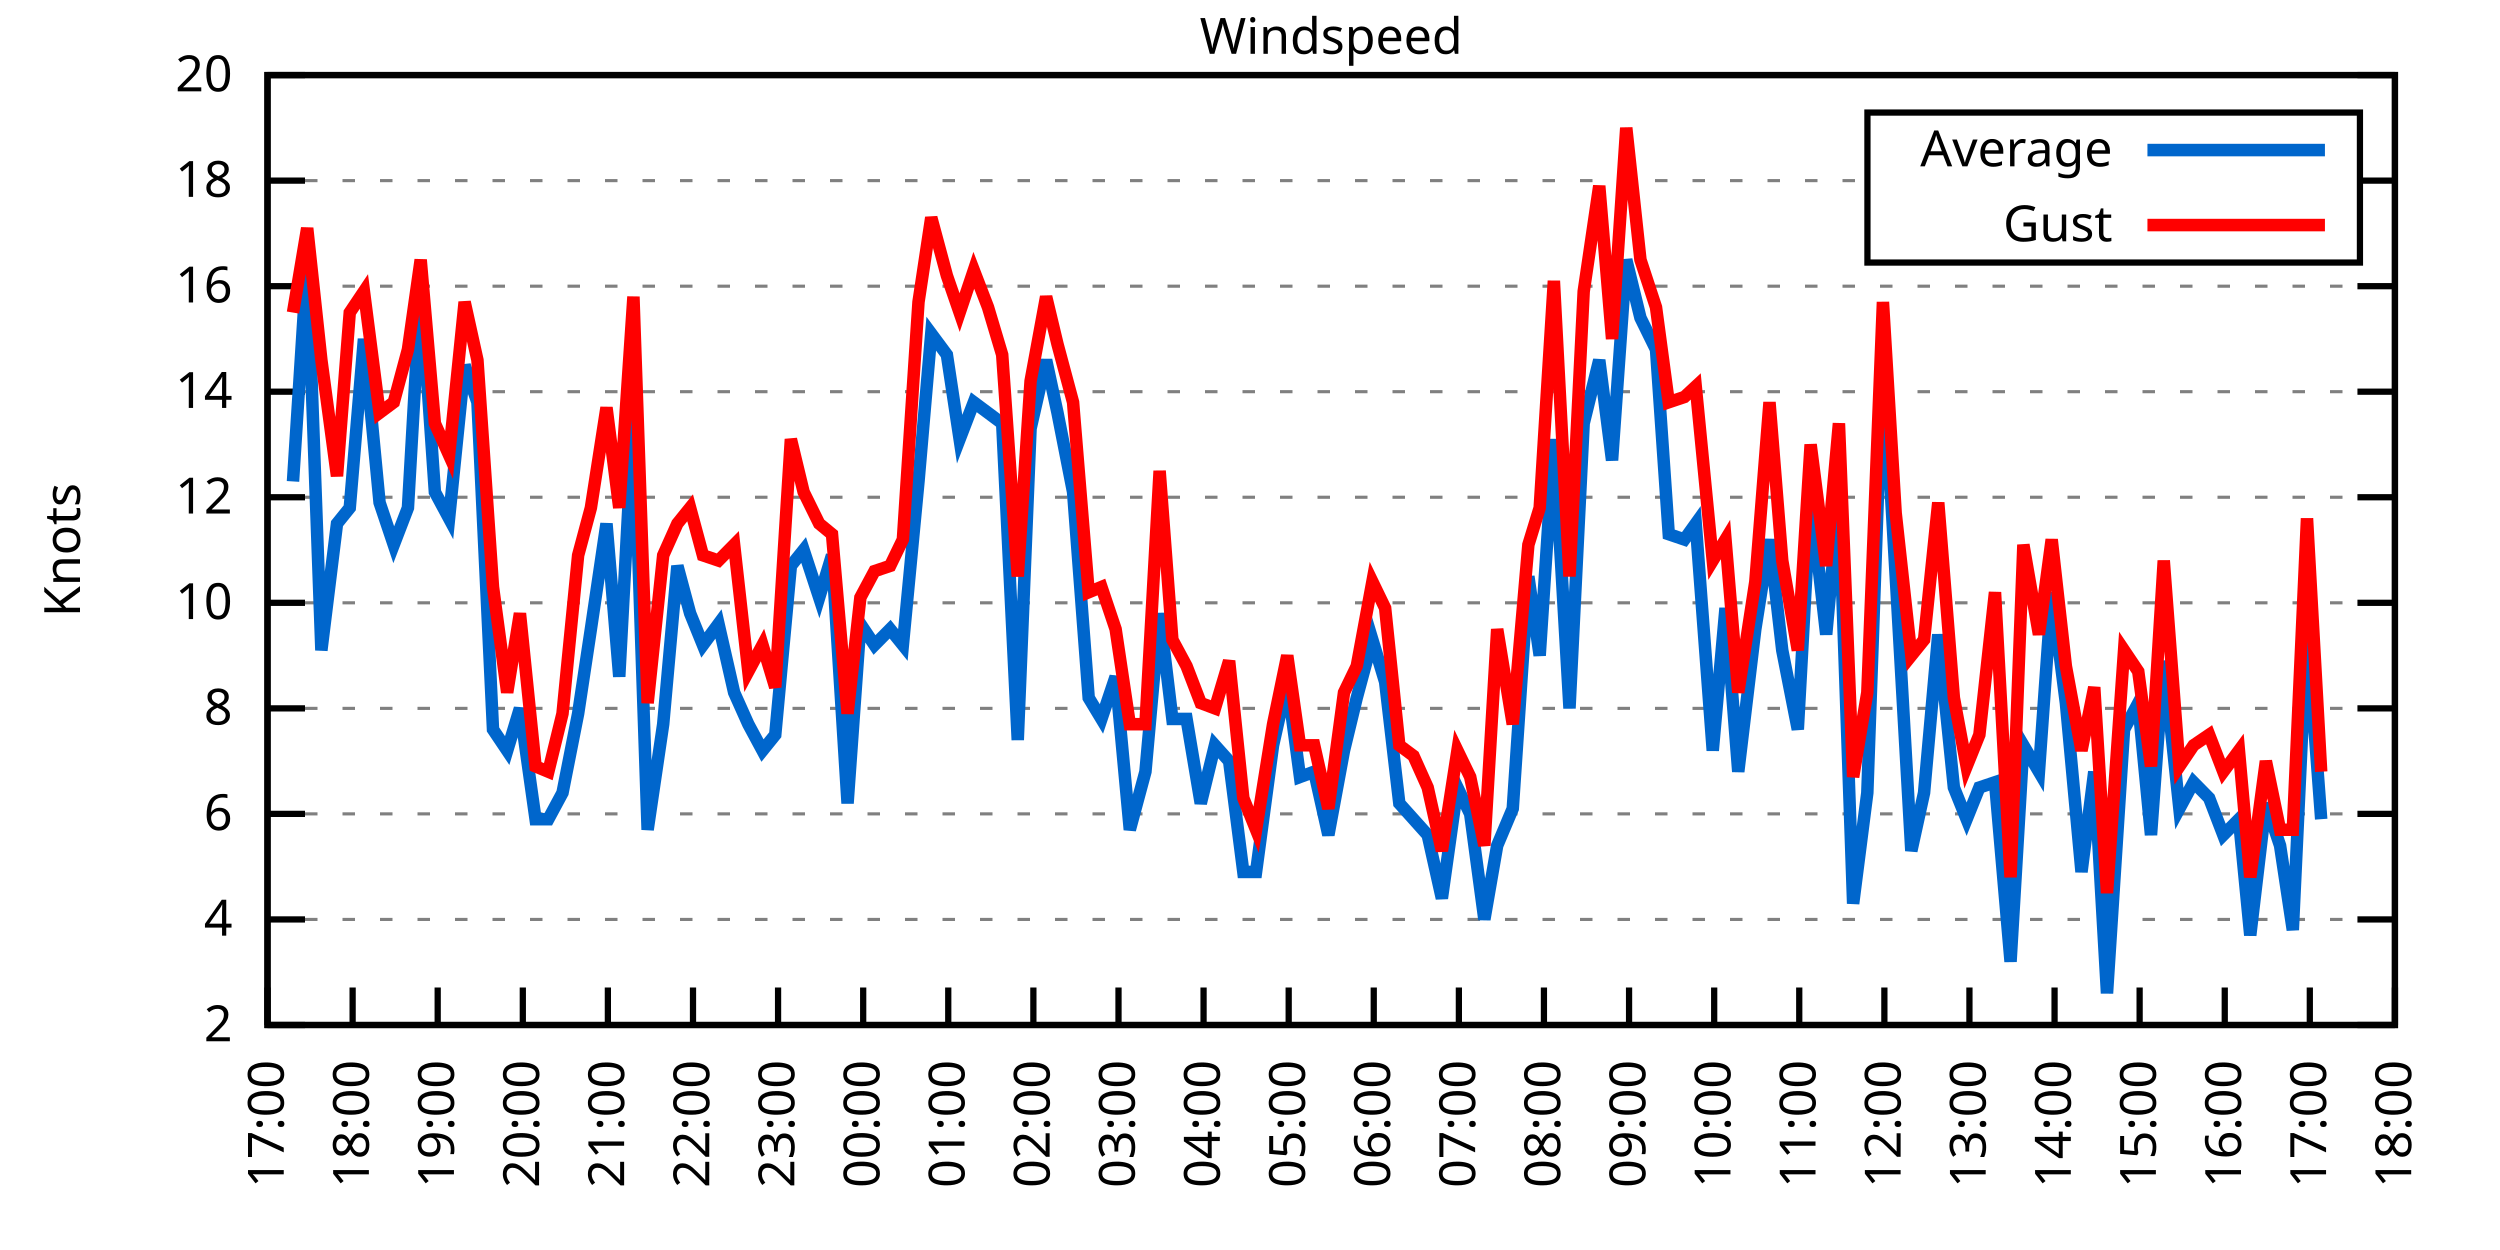
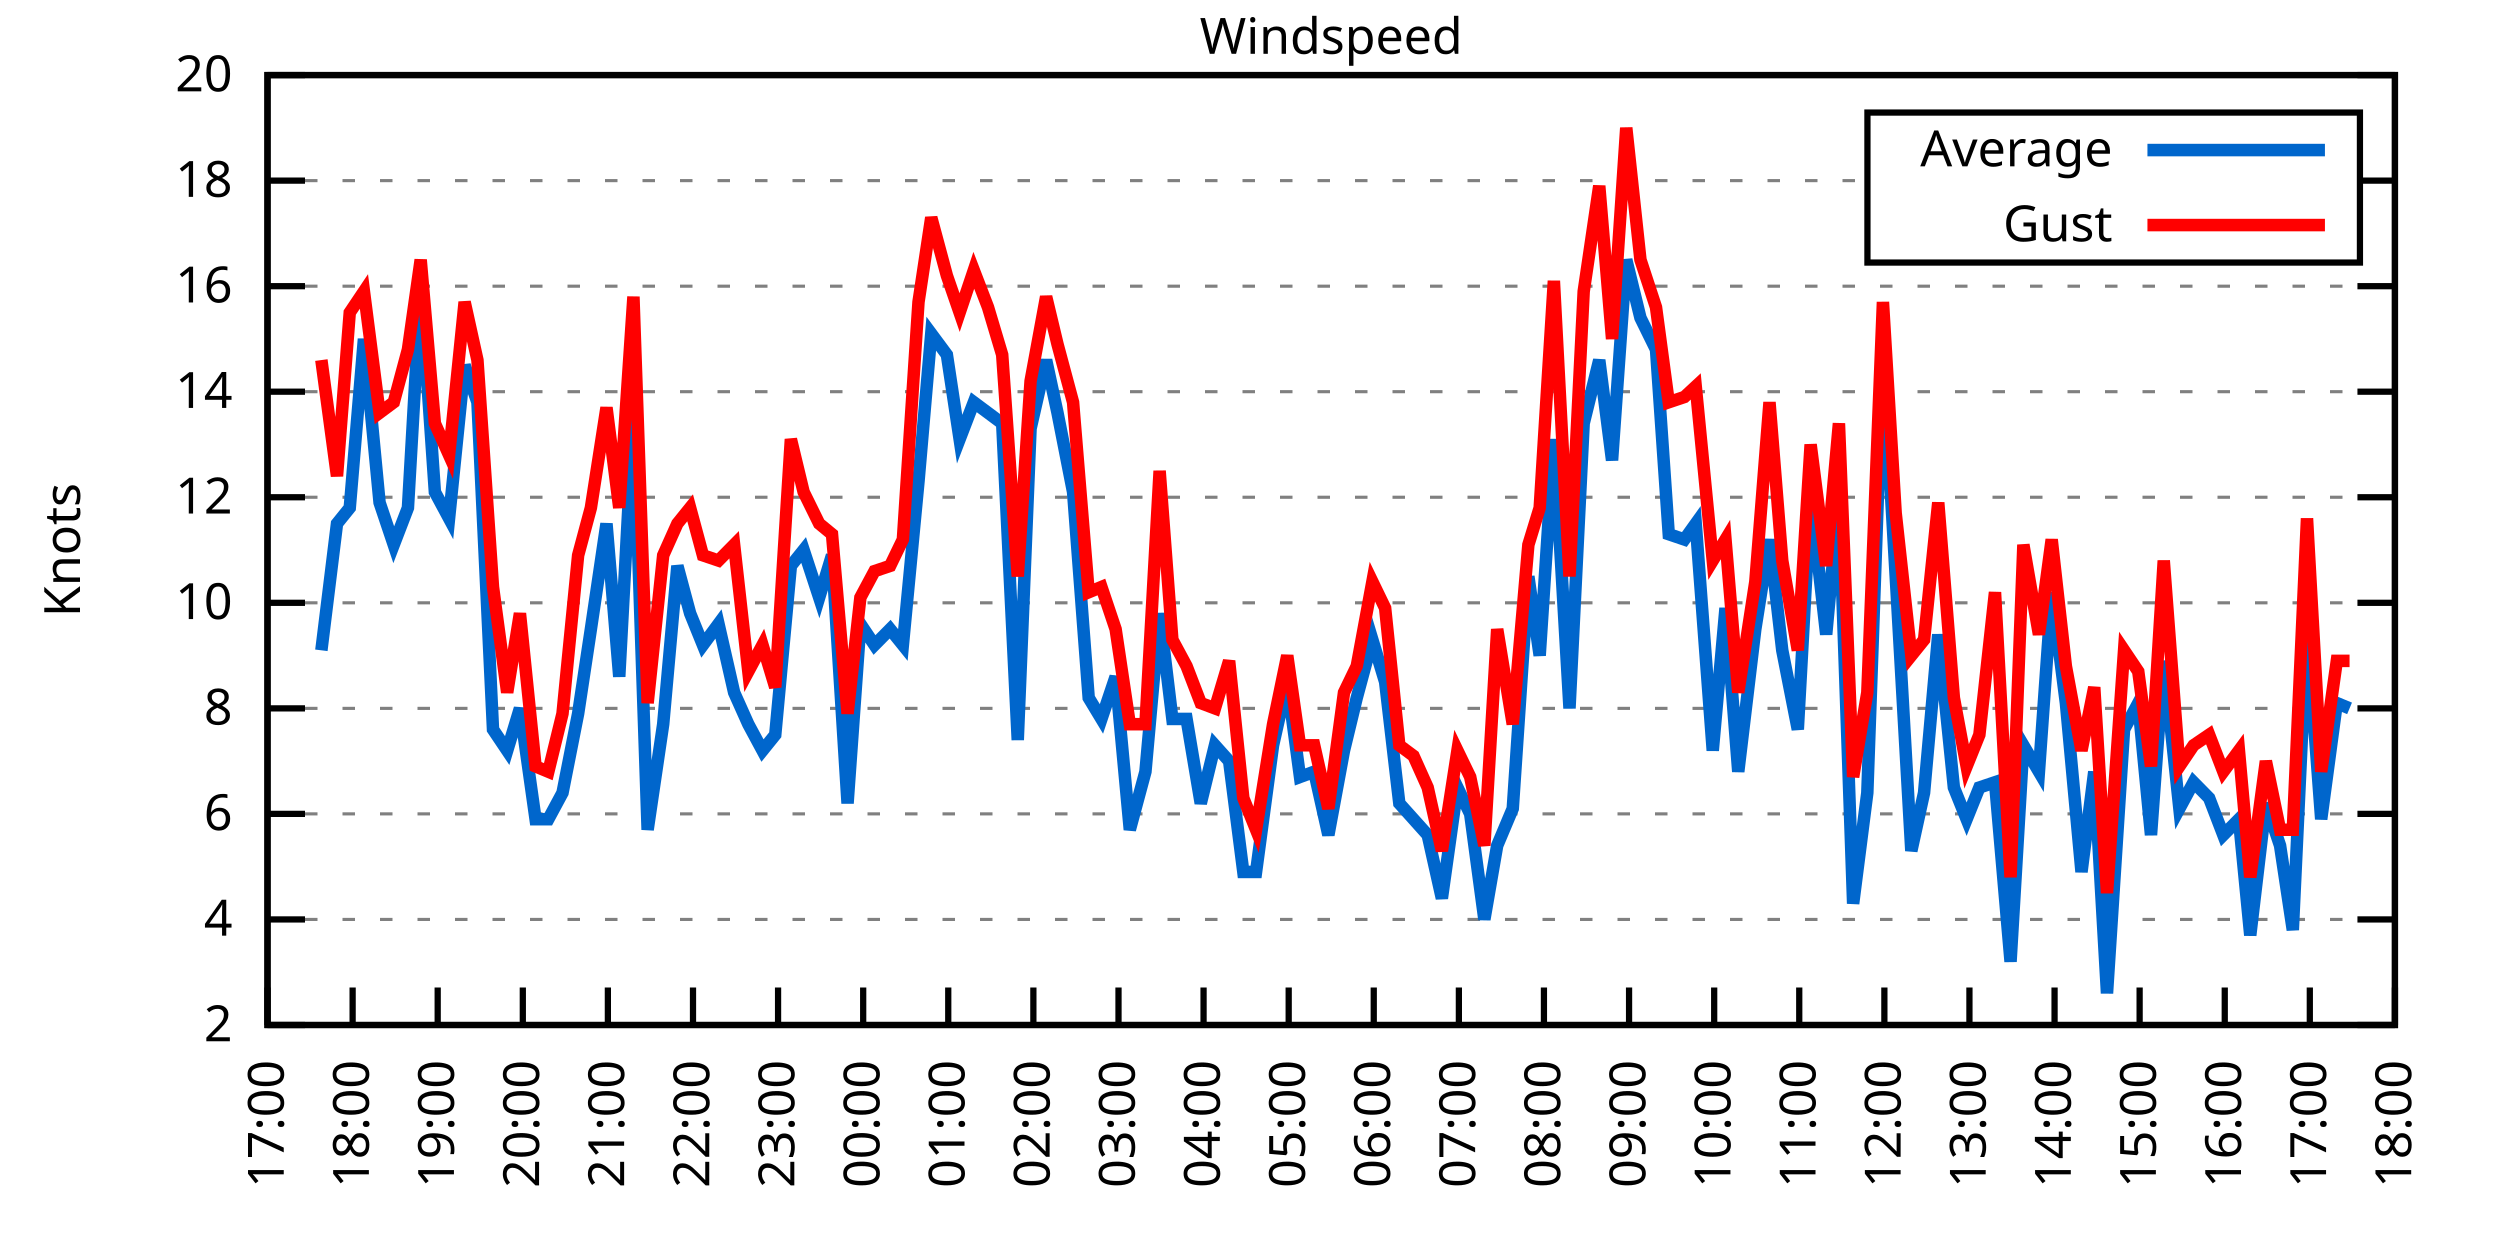
<svg xmlns="http://www.w3.org/2000/svg" xmlns:xlink="http://www.w3.org/1999/xlink" width="400" height="200" viewBox="0 0 400 200">
  <g id="gnuplot_canvas">
    <rect x="0" y="0" width="400" height="200" fill="none" />
    <defs>
      <circle id="gpDot" r="0.5" stroke-width="0.5" stroke="currentColor" />
      <path id="gpPt0" stroke-width="0.333" stroke="currentColor" d="M-1,0 h2 M0,-1 v2" />
      <path id="gpPt1" stroke-width="0.333" stroke="currentColor" d="M-1,-1 L1,1 M1,-1 L-1,1" />
      <path id="gpPt2" stroke-width="0.333" stroke="currentColor" d="M-1,0 L1,0 M0,-1 L0,1 M-1,-1 L1,1 M-1,1 L1,-1" />
      <rect id="gpPt3" stroke-width="0.333" stroke="currentColor" x="-1" y="-1" width="2" height="2" />
      <rect id="gpPt4" stroke-width="0.333" stroke="currentColor" fill="currentColor" x="-1" y="-1" width="2" height="2" />
      <circle id="gpPt5" stroke-width="0.333" stroke="currentColor" cx="0" cy="0" r="1" />
      <use xlink:href="#gpPt5" id="gpPt6" fill="currentColor" stroke="none" />
      <path id="gpPt7" stroke-width="0.333" stroke="currentColor" d="M0,-1.33 L-1.33,0.67 L1.33,0.67 z" />
      <use xlink:href="#gpPt7" id="gpPt8" fill="currentColor" stroke="none" />
      <use xlink:href="#gpPt7" id="gpPt9" stroke="currentColor" transform="rotate(180)" />
      <use xlink:href="#gpPt9" id="gpPt10" fill="currentColor" stroke="none" />
      <use xlink:href="#gpPt3" id="gpPt11" stroke="currentColor" transform="rotate(45)" />
      <use xlink:href="#gpPt11" id="gpPt12" fill="currentColor" stroke="none" />
      <path id="gpPt13" stroke-width="0.333" stroke="currentColor" d="M0,1.330 L1.265,0.411 L0.782,-1.067 L-0.782,-1.076 L-1.265,0.411 z" />
      <use xlink:href="#gpPt13" id="gpPt14" fill="currentColor" stroke="none" />
      <filter id="textbox" filterUnits="objectBoundingBox" x="0" y="0" height="1" width="1">
        <feFlood flood-color="white" flood-opacity="1" result="bgnd" />
        <feComposite in="SourceGraphic" in2="bgnd" operator="atop" />
      </filter>
      <filter id="greybox" filterUnits="objectBoundingBox" x="0" y="0" height="1" width="1">
        <feFlood flood-color="lightgrey" flood-opacity="1" result="grey" />
        <feComposite in="SourceGraphic" in2="grey" operator="atop" />
      </filter>
    </defs>
    <g fill="none" color="white" stroke="currentColor" stroke-width="1.00" stroke-linecap="butt" stroke-linejoin="miter">
</g>
    <g fill="none" color="black" stroke="currentColor" stroke-width="1.00" stroke-linecap="butt" stroke-linejoin="miter">
      <g stroke="none" shape-rendering="crispEdges">
        <polygon fill="rgb(255, 255, 255)" points="42.80,164.00 383.18,164.00 383.18,12.02 42.80,12.02 " />
      </g>
    </g>
    <g fill="none" color="black" stroke="currentColor" stroke-width="1.00" stroke-linecap="butt" stroke-linejoin="miter">
</g>
    <g fill="none" color="black" stroke="black" stroke-width="0.50" stroke-linecap="butt" stroke-linejoin="miter">
</g>
    <g fill="none" color="gray" stroke="currentColor" stroke-width="0.50" stroke-linecap="butt" stroke-linejoin="miter">
      <path stroke="gray" stroke-dasharray="2,4" class="gridline" d="M42.80,164.00 L383.19,164.00  " />
    </g>
    <g fill="none" color="gray" stroke="gray" stroke-width="1.00" stroke-linecap="butt" stroke-linejoin="miter">
</g>
    <g fill="none" color="black" stroke="currentColor" stroke-width="1.00" stroke-linecap="butt" stroke-linejoin="miter">
      <path stroke="black" d="M42.80,164.00 L48.80,164.00 M383.19,164.00 L377.19,164.00  " />
      <g transform="translate(37.20,166.60)" stroke="none" fill="black" font-family="Sans" font-size="8.00" text-anchor="end">
        <text>
          <tspan font-family="Sans"> 2</tspan>
        </text>
      </g>
    </g>
    <g fill="none" color="black" stroke="currentColor" stroke-width="1.00" stroke-linecap="butt" stroke-linejoin="miter">
</g>
    <g fill="none" color="black" stroke="black" stroke-width="0.50" stroke-linecap="butt" stroke-linejoin="miter">
</g>
    <g fill="none" color="gray" stroke="currentColor" stroke-width="0.50" stroke-linecap="butt" stroke-linejoin="miter">
      <path stroke="gray" stroke-dasharray="2,4" class="gridline" d="M42.80,147.11 L383.19,147.11  " />
    </g>
    <g fill="none" color="gray" stroke="gray" stroke-width="1.00" stroke-linecap="butt" stroke-linejoin="miter">
</g>
    <g fill="none" color="black" stroke="currentColor" stroke-width="1.00" stroke-linecap="butt" stroke-linejoin="miter">
      <path stroke="black" d="M42.80,147.11 L48.80,147.11 M383.19,147.11 L377.19,147.11  " />
      <g transform="translate(37.20,149.71)" stroke="none" fill="black" font-family="Sans" font-size="8.00" text-anchor="end">
        <text>
          <tspan font-family="Sans"> 4</tspan>
        </text>
      </g>
    </g>
    <g fill="none" color="black" stroke="currentColor" stroke-width="1.00" stroke-linecap="butt" stroke-linejoin="miter">
</g>
    <g fill="none" color="black" stroke="black" stroke-width="0.50" stroke-linecap="butt" stroke-linejoin="miter">
</g>
    <g fill="none" color="gray" stroke="currentColor" stroke-width="0.50" stroke-linecap="butt" stroke-linejoin="miter">
      <path stroke="gray" stroke-dasharray="2,4" class="gridline" d="M42.80,130.22 L383.19,130.22  " />
    </g>
    <g fill="none" color="gray" stroke="gray" stroke-width="1.00" stroke-linecap="butt" stroke-linejoin="miter">
</g>
    <g fill="none" color="black" stroke="currentColor" stroke-width="1.00" stroke-linecap="butt" stroke-linejoin="miter">
      <path stroke="black" d="M42.80,130.22 L48.80,130.22 M383.19,130.22 L377.19,130.22  " />
      <g transform="translate(37.20,132.82)" stroke="none" fill="black" font-family="Sans" font-size="8.00" text-anchor="end">
        <text>
          <tspan font-family="Sans"> 6</tspan>
        </text>
      </g>
    </g>
    <g fill="none" color="black" stroke="currentColor" stroke-width="1.00" stroke-linecap="butt" stroke-linejoin="miter">
</g>
    <g fill="none" color="black" stroke="black" stroke-width="0.50" stroke-linecap="butt" stroke-linejoin="miter">
</g>
    <g fill="none" color="gray" stroke="currentColor" stroke-width="0.50" stroke-linecap="butt" stroke-linejoin="miter">
      <path stroke="gray" stroke-dasharray="2,4" class="gridline" d="M42.80,113.34 L383.19,113.34  " />
    </g>
    <g fill="none" color="gray" stroke="gray" stroke-width="1.00" stroke-linecap="butt" stroke-linejoin="miter">
</g>
    <g fill="none" color="black" stroke="currentColor" stroke-width="1.00" stroke-linecap="butt" stroke-linejoin="miter">
      <path stroke="black" d="M42.80,113.34 L48.80,113.34 M383.19,113.34 L377.19,113.34  " />
      <g transform="translate(37.20,115.94)" stroke="none" fill="black" font-family="Sans" font-size="8.00" text-anchor="end">
        <text>
          <tspan font-family="Sans"> 8</tspan>
        </text>
      </g>
    </g>
    <g fill="none" color="black" stroke="currentColor" stroke-width="1.00" stroke-linecap="butt" stroke-linejoin="miter">
</g>
    <g fill="none" color="black" stroke="black" stroke-width="0.50" stroke-linecap="butt" stroke-linejoin="miter">
</g>
    <g fill="none" color="gray" stroke="currentColor" stroke-width="0.50" stroke-linecap="butt" stroke-linejoin="miter">
      <path stroke="gray" stroke-dasharray="2,4" class="gridline" d="M42.80,96.45 L383.19,96.45  " />
    </g>
    <g fill="none" color="gray" stroke="gray" stroke-width="1.00" stroke-linecap="butt" stroke-linejoin="miter">
</g>
    <g fill="none" color="black" stroke="currentColor" stroke-width="1.00" stroke-linecap="butt" stroke-linejoin="miter">
      <path stroke="black" d="M42.80,96.45 L48.80,96.45 M383.19,96.45 L377.19,96.45  " />
      <g transform="translate(37.20,99.05)" stroke="none" fill="black" font-family="Sans" font-size="8.00" text-anchor="end">
        <text>
          <tspan font-family="Sans"> 10</tspan>
        </text>
      </g>
    </g>
    <g fill="none" color="black" stroke="currentColor" stroke-width="1.00" stroke-linecap="butt" stroke-linejoin="miter">
</g>
    <g fill="none" color="black" stroke="black" stroke-width="0.50" stroke-linecap="butt" stroke-linejoin="miter">
</g>
    <g fill="none" color="gray" stroke="currentColor" stroke-width="0.50" stroke-linecap="butt" stroke-linejoin="miter">
      <path stroke="gray" stroke-dasharray="2,4" class="gridline" d="M42.80,79.56 L383.19,79.56  " />
    </g>
    <g fill="none" color="gray" stroke="gray" stroke-width="1.00" stroke-linecap="butt" stroke-linejoin="miter">
</g>
    <g fill="none" color="black" stroke="currentColor" stroke-width="1.00" stroke-linecap="butt" stroke-linejoin="miter">
      <path stroke="black" d="M42.80,79.56 L48.80,79.56 M383.19,79.56 L377.19,79.56  " />
      <g transform="translate(37.20,82.16)" stroke="none" fill="black" font-family="Sans" font-size="8.00" text-anchor="end">
        <text>
          <tspan font-family="Sans"> 12</tspan>
        </text>
      </g>
    </g>
    <g fill="none" color="black" stroke="currentColor" stroke-width="1.00" stroke-linecap="butt" stroke-linejoin="miter">
</g>
    <g fill="none" color="black" stroke="black" stroke-width="0.50" stroke-linecap="butt" stroke-linejoin="miter">
</g>
    <g fill="none" color="gray" stroke="currentColor" stroke-width="0.50" stroke-linecap="butt" stroke-linejoin="miter">
      <path stroke="gray" stroke-dasharray="2,4" class="gridline" d="M42.80,62.67 L383.19,62.67  " />
    </g>
    <g fill="none" color="gray" stroke="gray" stroke-width="1.00" stroke-linecap="butt" stroke-linejoin="miter">
</g>
    <g fill="none" color="black" stroke="currentColor" stroke-width="1.00" stroke-linecap="butt" stroke-linejoin="miter">
      <path stroke="black" d="M42.80,62.67 L48.80,62.67 M383.19,62.67 L377.19,62.67  " />
      <g transform="translate(37.20,65.27)" stroke="none" fill="black" font-family="Sans" font-size="8.00" text-anchor="end">
        <text>
          <tspan font-family="Sans"> 14</tspan>
        </text>
      </g>
    </g>
    <g fill="none" color="black" stroke="currentColor" stroke-width="1.00" stroke-linecap="butt" stroke-linejoin="miter">
</g>
    <g fill="none" color="black" stroke="black" stroke-width="0.50" stroke-linecap="butt" stroke-linejoin="miter">
</g>
    <g fill="none" color="gray" stroke="currentColor" stroke-width="0.50" stroke-linecap="butt" stroke-linejoin="miter">
      <path stroke="gray" stroke-dasharray="2,4" class="gridline" d="M42.80,45.79 L383.19,45.79  " />
    </g>
    <g fill="none" color="gray" stroke="gray" stroke-width="1.00" stroke-linecap="butt" stroke-linejoin="miter">
</g>
    <g fill="none" color="black" stroke="currentColor" stroke-width="1.00" stroke-linecap="butt" stroke-linejoin="miter">
      <path stroke="black" d="M42.80,45.79 L48.80,45.79 M383.19,45.79 L377.19,45.79  " />
      <g transform="translate(37.20,48.39)" stroke="none" fill="black" font-family="Sans" font-size="8.00" text-anchor="end">
        <text>
          <tspan font-family="Sans"> 16</tspan>
        </text>
      </g>
    </g>
    <g fill="none" color="black" stroke="currentColor" stroke-width="1.00" stroke-linecap="butt" stroke-linejoin="miter">
</g>
    <g fill="none" color="black" stroke="black" stroke-width="0.50" stroke-linecap="butt" stroke-linejoin="miter">
</g>
    <g fill="none" color="gray" stroke="currentColor" stroke-width="0.50" stroke-linecap="butt" stroke-linejoin="miter">
      <path stroke="gray" stroke-dasharray="2,4" class="gridline" d="M42.80,28.90 L298.79,28.90 M377.59,28.90 L383.19,28.90  " />
    </g>
    <g fill="none" color="gray" stroke="gray" stroke-width="1.00" stroke-linecap="butt" stroke-linejoin="miter">
</g>
    <g fill="none" color="black" stroke="currentColor" stroke-width="1.00" stroke-linecap="butt" stroke-linejoin="miter">
      <path stroke="black" d="M42.80,28.90 L48.80,28.90 M383.19,28.90 L377.19,28.90  " />
      <g transform="translate(37.20,31.50)" stroke="none" fill="black" font-family="Sans" font-size="8.00" text-anchor="end">
        <text>
          <tspan font-family="Sans"> 18</tspan>
        </text>
      </g>
    </g>
    <g fill="none" color="black" stroke="currentColor" stroke-width="1.00" stroke-linecap="butt" stroke-linejoin="miter">
</g>
    <g fill="none" color="black" stroke="black" stroke-width="0.50" stroke-linecap="butt" stroke-linejoin="miter">
</g>
    <g fill="none" color="gray" stroke="currentColor" stroke-width="0.50" stroke-linecap="butt" stroke-linejoin="miter">
      <path stroke="gray" stroke-dasharray="2,4" class="gridline" d="M42.80,12.01 L383.19,12.01  " />
    </g>
    <g fill="none" color="gray" stroke="gray" stroke-width="1.00" stroke-linecap="butt" stroke-linejoin="miter">
</g>
    <g fill="none" color="black" stroke="currentColor" stroke-width="1.00" stroke-linecap="butt" stroke-linejoin="miter">
      <path stroke="black" d="M42.80,12.01 L48.80,12.01 M383.19,12.01 L377.19,12.01  " />
      <g transform="translate(37.20,14.61)" stroke="none" fill="black" font-family="Sans" font-size="8.00" text-anchor="end">
        <text>
          <tspan font-family="Sans"> 20</tspan>
        </text>
      </g>
    </g>
    <g fill="none" color="black" stroke="currentColor" stroke-width="1.00" stroke-linecap="butt" stroke-linejoin="miter">
      <path stroke="black" d="M42.80,164.00 L42.80,158.00  " />
      <g transform="translate(45.40,169.60) rotate(270.00)" stroke="none" fill="black" font-family="Sans" font-size="8.00" text-anchor="end">
        <text>
          <tspan font-family="Sans">17:00</tspan>
        </text>
      </g>
    </g>
    <g fill="none" color="black" stroke="currentColor" stroke-width="1.00" stroke-linecap="butt" stroke-linejoin="miter">
      <path stroke="black" d="M56.42,164.00 L56.42,158.00  " />
      <g transform="translate(59.02,169.60) rotate(270.00)" stroke="none" fill="black" font-family="Sans" font-size="8.00" text-anchor="end">
        <text>
          <tspan font-family="Sans">18:00</tspan>
        </text>
      </g>
    </g>
    <g fill="none" color="black" stroke="currentColor" stroke-width="1.00" stroke-linecap="butt" stroke-linejoin="miter">
      <path stroke="black" d="M70.03,164.00 L70.03,158.00  " />
      <g transform="translate(72.63,169.60) rotate(270.00)" stroke="none" fill="black" font-family="Sans" font-size="8.00" text-anchor="end">
        <text>
          <tspan font-family="Sans">19:00</tspan>
        </text>
      </g>
    </g>
    <g fill="none" color="black" stroke="currentColor" stroke-width="1.00" stroke-linecap="butt" stroke-linejoin="miter">
      <path stroke="black" d="M83.65,164.00 L83.65,158.00  " />
      <g transform="translate(86.25,169.60) rotate(270.00)" stroke="none" fill="black" font-family="Sans" font-size="8.00" text-anchor="end">
        <text>
          <tspan font-family="Sans">20:00</tspan>
        </text>
      </g>
    </g>
    <g fill="none" color="black" stroke="currentColor" stroke-width="1.00" stroke-linecap="butt" stroke-linejoin="miter">
      <path stroke="black" d="M97.26,164.00 L97.26,158.00  " />
      <g transform="translate(99.86,169.60) rotate(270.00)" stroke="none" fill="black" font-family="Sans" font-size="8.00" text-anchor="end">
        <text>
          <tspan font-family="Sans">21:00</tspan>
        </text>
      </g>
    </g>
    <g fill="none" color="black" stroke="currentColor" stroke-width="1.00" stroke-linecap="butt" stroke-linejoin="miter">
      <path stroke="black" d="M110.88,164.00 L110.88,158.00  " />
      <g transform="translate(113.48,169.60) rotate(270.00)" stroke="none" fill="black" font-family="Sans" font-size="8.00" text-anchor="end">
        <text>
          <tspan font-family="Sans">22:00</tspan>
        </text>
      </g>
    </g>
    <g fill="none" color="black" stroke="currentColor" stroke-width="1.00" stroke-linecap="butt" stroke-linejoin="miter">
      <path stroke="black" d="M124.49,164.00 L124.49,158.00  " />
      <g transform="translate(127.09,169.60) rotate(270.00)" stroke="none" fill="black" font-family="Sans" font-size="8.00" text-anchor="end">
        <text>
          <tspan font-family="Sans">23:00</tspan>
        </text>
      </g>
    </g>
    <g fill="none" color="black" stroke="currentColor" stroke-width="1.00" stroke-linecap="butt" stroke-linejoin="miter">
      <path stroke="black" d="M138.11,164.00 L138.11,158.00  " />
      <g transform="translate(140.71,169.60) rotate(270.00)" stroke="none" fill="black" font-family="Sans" font-size="8.00" text-anchor="end">
        <text>
          <tspan font-family="Sans">00:00</tspan>
        </text>
      </g>
    </g>
    <g fill="none" color="black" stroke="currentColor" stroke-width="1.00" stroke-linecap="butt" stroke-linejoin="miter">
      <path stroke="black" d="M151.72,164.00 L151.72,158.00  " />
      <g transform="translate(154.32,169.60) rotate(270.00)" stroke="none" fill="black" font-family="Sans" font-size="8.00" text-anchor="end">
        <text>
          <tspan font-family="Sans">01:00</tspan>
        </text>
      </g>
    </g>
    <g fill="none" color="black" stroke="currentColor" stroke-width="1.00" stroke-linecap="butt" stroke-linejoin="miter">
      <path stroke="black" d="M165.34,164.00 L165.34,158.00  " />
      <g transform="translate(167.94,169.60) rotate(270.00)" stroke="none" fill="black" font-family="Sans" font-size="8.00" text-anchor="end">
        <text>
          <tspan font-family="Sans">02:00</tspan>
        </text>
      </g>
    </g>
    <g fill="none" color="black" stroke="currentColor" stroke-width="1.00" stroke-linecap="butt" stroke-linejoin="miter">
      <path stroke="black" d="M178.96,164.00 L178.96,158.00  " />
      <g transform="translate(181.56,169.60) rotate(270.00)" stroke="none" fill="black" font-family="Sans" font-size="8.00" text-anchor="end">
        <text>
          <tspan font-family="Sans">03:00</tspan>
        </text>
      </g>
    </g>
    <g fill="none" color="black" stroke="currentColor" stroke-width="1.00" stroke-linecap="butt" stroke-linejoin="miter">
      <path stroke="black" d="M192.57,164.00 L192.57,158.00  " />
      <g transform="translate(195.17,169.60) rotate(270.00)" stroke="none" fill="black" font-family="Sans" font-size="8.00" text-anchor="end">
        <text>
          <tspan font-family="Sans">04:00</tspan>
        </text>
      </g>
    </g>
    <g fill="none" color="black" stroke="currentColor" stroke-width="1.00" stroke-linecap="butt" stroke-linejoin="miter">
      <path stroke="black" d="M206.19,164.00 L206.19,158.00  " />
      <g transform="translate(208.79,169.60) rotate(270.00)" stroke="none" fill="black" font-family="Sans" font-size="8.00" text-anchor="end">
        <text>
          <tspan font-family="Sans">05:00</tspan>
        </text>
      </g>
    </g>
    <g fill="none" color="black" stroke="currentColor" stroke-width="1.00" stroke-linecap="butt" stroke-linejoin="miter">
      <path stroke="black" d="M219.80,164.00 L219.80,158.00  " />
      <g transform="translate(222.40,169.60) rotate(270.00)" stroke="none" fill="black" font-family="Sans" font-size="8.00" text-anchor="end">
        <text>
          <tspan font-family="Sans">06:00</tspan>
        </text>
      </g>
    </g>
    <g fill="none" color="black" stroke="currentColor" stroke-width="1.00" stroke-linecap="butt" stroke-linejoin="miter">
      <path stroke="black" d="M233.42,164.00 L233.42,158.00  " />
      <g transform="translate(236.02,169.60) rotate(270.00)" stroke="none" fill="black" font-family="Sans" font-size="8.00" text-anchor="end">
        <text>
          <tspan font-family="Sans">07:00</tspan>
        </text>
      </g>
    </g>
    <g fill="none" color="black" stroke="currentColor" stroke-width="1.00" stroke-linecap="butt" stroke-linejoin="miter">
      <path stroke="black" d="M247.03,164.00 L247.03,158.00  " />
      <g transform="translate(249.63,169.60) rotate(270.00)" stroke="none" fill="black" font-family="Sans" font-size="8.00" text-anchor="end">
        <text>
          <tspan font-family="Sans">08:00</tspan>
        </text>
      </g>
    </g>
    <g fill="none" color="black" stroke="currentColor" stroke-width="1.00" stroke-linecap="butt" stroke-linejoin="miter">
      <path stroke="black" d="M260.65,164.00 L260.65,158.00  " />
      <g transform="translate(263.25,169.60) rotate(270.00)" stroke="none" fill="black" font-family="Sans" font-size="8.00" text-anchor="end">
        <text>
          <tspan font-family="Sans">09:00</tspan>
        </text>
      </g>
    </g>
    <g fill="none" color="black" stroke="currentColor" stroke-width="1.00" stroke-linecap="butt" stroke-linejoin="miter">
      <path stroke="black" d="M274.27,164.00 L274.27,158.00  " />
      <g transform="translate(276.87,169.60) rotate(270.00)" stroke="none" fill="black" font-family="Sans" font-size="8.00" text-anchor="end">
        <text>
          <tspan font-family="Sans">10:00</tspan>
        </text>
      </g>
    </g>
    <g fill="none" color="black" stroke="currentColor" stroke-width="1.00" stroke-linecap="butt" stroke-linejoin="miter">
      <path stroke="black" d="M287.88,164.00 L287.88,158.00  " />
      <g transform="translate(290.48,169.60) rotate(270.00)" stroke="none" fill="black" font-family="Sans" font-size="8.00" text-anchor="end">
        <text>
          <tspan font-family="Sans">11:00</tspan>
        </text>
      </g>
    </g>
    <g fill="none" color="black" stroke="currentColor" stroke-width="1.00" stroke-linecap="butt" stroke-linejoin="miter">
      <path stroke="black" d="M301.50,164.00 L301.50,158.00  " />
      <g transform="translate(304.10,169.60) rotate(270.00)" stroke="none" fill="black" font-family="Sans" font-size="8.00" text-anchor="end">
        <text>
          <tspan font-family="Sans">12:00</tspan>
        </text>
      </g>
    </g>
    <g fill="none" color="black" stroke="currentColor" stroke-width="1.00" stroke-linecap="butt" stroke-linejoin="miter">
      <path stroke="black" d="M315.11,164.00 L315.11,158.00  " />
      <g transform="translate(317.71,169.60) rotate(270.00)" stroke="none" fill="black" font-family="Sans" font-size="8.00" text-anchor="end">
        <text>
          <tspan font-family="Sans">13:00</tspan>
        </text>
      </g>
    </g>
    <g fill="none" color="black" stroke="currentColor" stroke-width="1.00" stroke-linecap="butt" stroke-linejoin="miter">
      <path stroke="black" d="M328.73,164.00 L328.73,158.00  " />
      <g transform="translate(331.33,169.60) rotate(270.00)" stroke="none" fill="black" font-family="Sans" font-size="8.00" text-anchor="end">
        <text>
          <tspan font-family="Sans">14:00</tspan>
        </text>
      </g>
    </g>
    <g fill="none" color="black" stroke="currentColor" stroke-width="1.00" stroke-linecap="butt" stroke-linejoin="miter">
      <path stroke="black" d="M342.34,164.00 L342.34,158.00  " />
      <g transform="translate(344.94,169.60) rotate(270.00)" stroke="none" fill="black" font-family="Sans" font-size="8.00" text-anchor="end">
        <text>
          <tspan font-family="Sans">15:00</tspan>
        </text>
      </g>
    </g>
    <g fill="none" color="black" stroke="currentColor" stroke-width="1.00" stroke-linecap="butt" stroke-linejoin="miter">
      <path stroke="black" d="M355.96,164.00 L355.96,158.00  " />
      <g transform="translate(358.56,169.60) rotate(270.00)" stroke="none" fill="black" font-family="Sans" font-size="8.00" text-anchor="end">
        <text>
          <tspan font-family="Sans">16:00</tspan>
        </text>
      </g>
    </g>
    <g fill="none" color="black" stroke="currentColor" stroke-width="1.00" stroke-linecap="butt" stroke-linejoin="miter">
      <path stroke="black" d="M369.57,164.00 L369.57,158.00  " />
      <g transform="translate(372.17,169.60) rotate(270.00)" stroke="none" fill="black" font-family="Sans" font-size="8.00" text-anchor="end">
        <text>
          <tspan font-family="Sans">17:00</tspan>
        </text>
      </g>
    </g>
    <g fill="none" color="black" stroke="currentColor" stroke-width="1.00" stroke-linecap="butt" stroke-linejoin="miter">
      <path stroke="black" d="M383.19,164.00 L383.19,158.00  " />
      <g transform="translate(385.79,169.60) rotate(270.00)" stroke="none" fill="black" font-family="Sans" font-size="8.00" text-anchor="end">
        <text>
          <tspan font-family="Sans">18:00</tspan>
        </text>
      </g>
    </g>
    <g fill="none" color="black" stroke="currentColor" stroke-width="1.00" stroke-linecap="butt" stroke-linejoin="miter">
</g>
    <g fill="none" color="black" stroke="currentColor" stroke-width="1.00" stroke-linecap="butt" stroke-linejoin="miter">
      <path stroke="black" d="M42.80,12.01 L42.80,164.00 L383.19,164.00 L383.19,12.01 L42.80,12.01 Z  " />
    </g>
    <g fill="none" color="black" stroke="currentColor" stroke-width="1.00" stroke-linecap="butt" stroke-linejoin="miter">
</g>
    <g fill="none" color="black" stroke="currentColor" stroke-width="1.00" stroke-linecap="butt" stroke-linejoin="miter">
      <path stroke="black" d="M298.79,42.01 L298.79,18.01 L377.59,18.01 L377.59,42.01 L298.79,42.01 Z  " />
    </g>
    <g id="Windspeed_plot_1">
      <g fill="none" color="white" stroke="black" stroke-width="2.00" stroke-linecap="butt" stroke-linejoin="miter">
</g>
      <g fill="none" color="black" stroke="currentColor" stroke-width="2.00" stroke-linecap="butt" stroke-linejoin="miter">
        <g transform="translate(337.99,26.61)" stroke="none" fill="black" font-family="Sans" font-size="8.00" text-anchor="end">
          <text>
            <tspan font-family="Sans">Average</tspan>
          </text>
        </g>
      </g>
      <g fill="none" color="black" stroke="currentColor" stroke-width="2.00" stroke-linecap="butt" stroke-linejoin="miter">
-         <path stroke="rgb(  0, 102, 204)" d="M343.59,24.01 L371.99,24.01 M46.88,77.03 L49.15,41.56 L51.42,104.05 L53.92,83.78 L55.96,81.25 L58.23,54.23   L60.73,80.41 L63.00,87.16 L65.27,81.25 L67.31,45.79 L69.58,78.72 L71.85,82.94 L74.34,58.45 L76.39,64.36   L78.88,116.71 L81.15,120.09 L83.19,113.34 L85.69,131.07 L87.73,131.07 L90.00,126.85 L92.50,114.18 L94.54,100.67   L97.04,83.78 L99.08,108.27 L101.35,66.05 L103.62,132.76 L106.11,115.87 L108.38,90.54 L110.42,98.14 L112.47,103.20   L114.96,99.83 L117.46,110.80 L119.73,115.87 L122.00,120.09 L124.04,117.56 L126.54,90.54 L128.58,88.00 L131.07,95.60   L133.12,88.85 L135.61,128.54 L137.66,99.83 L139.92,103.20 L142.42,100.67 L144.46,103.20 L146.96,77.03 L149.00,53.39   L151.50,56.76 L153.54,70.27 L155.81,64.36 L158.08,66.05 L160.35,67.74 L162.84,118.40 L164.89,68.58 L167.38,57.61   L169.20,66.05 L171.69,78.72 L174.19,111.65 L176.23,115.03 L178.50,108.27 L180.77,132.76 L183.27,123.47 L185.54,98.14   L187.58,115.03 L189.85,115.03 L192.12,128.54 L194.39,119.25 L196.66,121.78 L198.93,139.51 L200.97,139.51 L203.69,119.25   L205.96,109.11 L208.00,124.31 L210.27,123.47 L212.54,133.60 L215.04,120.09 L217.08,111.65 L219.58,102.36 L221.62,109.11   L223.89,128.54 L226.16,131.07 L228.43,133.60 L230.70,143.73 L233.19,126.00 L235.23,130.22 L237.50,147.11 L239.55,135.29   L242.04,129.38 L244.54,92.23 L246.35,104.89 L248.62,70.27 L251.12,113.34 L253.39,67.74 L255.88,57.61 L257.93,73.65   L260.20,41.56 L262.47,50.85 L264.96,55.92 L267.00,85.47 L269.50,86.32 L271.32,83.78 L274.04,120.09 L276.08,97.29   L278.12,123.47 L280.85,100.67 L283.12,86.32 L285.16,104.05 L287.65,116.71 L289.70,79.56 L292.19,101.52 L294.23,79.56   L296.50,144.58 L298.77,126.85 L301.27,56.76 L303.31,92.23 L305.81,136.14 L307.85,126.85 L310.12,101.52 L312.62,126.00   L314.66,131.07 L316.70,126.00 L319.20,125.16 L321.69,153.87 L323.74,119.25 L326.23,123.47 L328.27,94.76 L330.54,112.49   L333.04,139.51 L335.08,123.47 L337.12,158.93 L339.85,116.71 L342.12,112.49 L344.16,133.60 L346.20,105.74 L348.70,129.38   L350.97,125.16 L353.46,127.69 L355.73,133.60 L358.23,131.07 L360.04,149.65 L362.54,128.54 L364.81,135.29 L366.85,148.80   L369.12,100.67 L371.39,131.07  " />
+         <path stroke="rgb(  0, 102, 204)" d="M343.59,24.01 L371.99,24.01 M51.42,104.05 L53.92,83.78 L55.96,81.25 L58.23,54.23 L60.73,80.41 L63.00,87.16   L65.27,81.25 L67.31,45.79 L69.58,78.72 L71.85,82.94 L74.34,58.45 L76.39,64.36 L78.88,116.71 L81.15,120.09   L83.19,113.34 L85.69,131.07 L87.73,131.07 L90.00,126.85 L92.50,114.18 L94.54,100.67 L97.04,83.78 L99.08,108.27   L101.35,66.05 L103.62,132.76 L106.11,115.87 L108.38,90.54 L110.42,98.14 L112.47,103.20 L114.96,99.83 L117.46,110.80   L119.73,115.87 L122.00,120.09 L124.04,117.56 L126.54,90.54 L128.58,88.00 L131.07,95.60 L133.12,88.85 L135.61,128.54   L137.66,99.83 L139.92,103.20 L142.42,100.67 L144.46,103.20 L146.96,77.03 L149.00,53.39 L151.50,56.76 L153.54,70.27   L155.81,64.36 L158.08,66.05 L160.35,67.74 L162.84,118.40 L164.89,68.58 L167.38,57.61 L169.20,66.05 L171.69,78.72   L174.19,111.65 L176.23,115.03 L178.50,108.27 L180.77,132.76 L183.27,123.47 L185.54,98.14 L187.58,115.03 L189.85,115.03   L192.12,128.54 L194.39,119.25 L196.66,121.78 L198.93,139.51 L200.97,139.51 L203.69,119.25 L205.96,109.11 L208.00,124.31   L210.27,123.47 L212.54,133.60 L215.04,120.09 L217.08,111.65 L219.58,102.36 L221.62,109.11 L223.89,128.54 L226.16,131.07   L228.43,133.60 L230.70,143.73 L233.19,126.00 L235.23,130.22 L237.50,147.11 L239.55,135.29 L242.04,129.38 L244.54,92.23   L246.35,104.89 L248.62,70.27 L251.12,113.34 L253.39,67.74 L255.88,57.61 L257.93,73.65 L260.20,41.56 L262.47,50.85   L264.96,55.92 L267.00,85.47 L269.50,86.32 L271.32,83.78 L274.04,120.09 L276.08,97.29 L278.12,123.47 L280.85,100.67   L283.12,86.32 L285.16,104.05 L287.65,116.71 L289.70,79.56 L292.19,101.52 L294.23,79.56 L296.50,144.58 L298.77,126.85   L301.27,56.76 L303.31,92.23 L305.81,136.14 L307.85,126.85 L310.12,101.52 L312.62,126.00 L314.66,131.07 L316.70,126.00   L319.20,125.16 L321.69,153.87 L323.74,119.25 L326.23,123.47 L328.27,94.76 L330.54,112.49 L333.04,139.51 L335.08,123.47   L337.12,158.93 L339.85,116.71 L342.12,112.49 L344.16,133.60 L346.20,105.74 L348.70,129.38 L350.97,125.16 L353.46,127.69   L355.73,133.60 L358.23,131.07 L360.04,149.65 L362.54,128.54 L364.81,135.29 L366.85,148.80 L369.12,100.67 L371.39,131.07   L373.89,112.49 L375.93,113.34  " />
      </g>
    </g>
    <g id="Windspeed_plot_2">
      <g fill="none" color="black" stroke="currentColor" stroke-width="2.00" stroke-linecap="butt" stroke-linejoin="miter">
        <g transform="translate(337.99,38.61)" stroke="none" fill="black" font-family="Sans" font-size="8.00" text-anchor="end">
          <text>
            <tspan font-family="Sans">Gust</tspan>
          </text>
        </g>
      </g>
      <g fill="none" color="black" stroke="currentColor" stroke-width="2.00" stroke-linecap="butt" stroke-linejoin="miter">
-         <path stroke="rgb(255,   0,   0)" d="M343.59,36.01 L371.99,36.01 M46.88,50.01 L49.15,36.50 L51.42,57.61 L53.92,76.18 L55.96,50.01 L58.23,46.63   L60.73,66.05 L63.00,64.36 L65.27,55.92 L67.31,41.56 L69.58,67.74 L71.85,72.81 L74.34,48.32 L76.39,57.61   L78.88,93.92 L81.15,110.80 L83.19,98.14 L85.69,122.62 L87.73,123.47 L90.00,114.18 L92.50,88.85 L94.54,81.25   L97.04,65.21 L99.08,81.25 L101.35,47.47 L103.62,112.49 L106.11,88.85 L108.38,83.78 L110.42,81.25 L112.47,88.85   L114.96,89.69 L117.46,87.16 L119.73,107.43 L122.00,103.20 L124.04,109.96 L126.54,70.27 L128.58,78.72 L131.07,83.78   L133.12,85.47 L135.61,114.18 L137.66,95.60 L139.92,91.38 L142.42,90.54 L144.46,86.32 L146.96,48.32 L149.00,34.81   L151.50,44.10 L153.54,50.01 L155.81,43.25 L158.08,49.16 L160.35,56.76 L162.84,92.23 L164.89,60.98 L167.38,47.47   L169.20,55.07 L171.69,64.36 L174.19,94.76 L176.23,93.92 L178.50,100.67 L180.77,115.87 L183.27,115.87 L185.54,75.34   L187.58,102.36 L189.85,106.58 L192.12,112.49 L194.39,113.34 L196.66,105.74 L198.93,127.69 L200.97,132.76 L203.69,115.87   L205.96,104.89 L208.00,119.25 L210.27,119.25 L212.54,129.38 L215.04,110.80 L217.08,106.58 L219.58,93.07 L221.62,97.29   L223.89,119.25 L226.16,120.94 L228.43,126.00 L230.70,136.14 L233.19,120.09 L235.23,124.31 L237.50,135.29 L239.55,100.67   L242.04,115.87 L244.54,87.16 L246.35,81.25 L248.62,44.94 L251.12,92.23 L253.39,46.63 L255.88,29.74 L257.93,54.23   L260.20,20.45 L262.47,41.56 L264.96,49.16 L267.00,64.36 L269.50,63.52 L271.32,61.83 L274.04,89.69 L276.08,86.32   L278.12,110.80 L280.85,93.07 L283.12,64.36 L285.16,89.69 L287.65,104.05 L289.70,71.12 L292.19,90.54 L294.23,67.74   L296.50,124.31 L298.77,110.80 L301.27,48.32 L303.31,82.09 L305.81,104.89 L307.85,102.36 L310.12,80.41 L312.62,111.65   L314.66,122.62 L316.70,117.56 L319.20,94.76 L321.69,140.36 L323.74,87.16 L326.23,101.52 L328.27,86.32 L330.54,106.58   L333.04,120.09 L335.08,109.96 L337.12,142.89 L339.85,104.05 L342.12,107.43 L344.16,122.62 L346.20,89.69 L348.70,122.62   L350.97,119.25 L353.46,117.56 L355.73,123.47 L358.23,120.09 L360.04,140.36 L362.54,121.78 L364.81,132.76 L366.85,132.76   L369.12,82.94 L371.39,123.47  " />
+         <path stroke="rgb(255,   0,   0)" d="M343.59,36.01 L371.99,36.01 M51.42,57.61 L53.92,76.18 L55.96,50.01 L58.23,46.63 L60.73,66.05 L63.00,64.36   L65.27,55.92 L67.31,41.56 L69.58,67.74 L71.85,72.81 L74.34,48.32 L76.39,57.61 L78.88,93.92 L81.15,110.80   L83.19,98.14 L85.69,122.62 L87.73,123.47 L90.00,114.18 L92.50,88.85 L94.54,81.25 L97.04,65.21 L99.08,81.25   L101.35,47.47 L103.62,112.49 L106.11,88.85 L108.38,83.78 L110.42,81.25 L112.47,88.85 L114.96,89.69 L117.46,87.16   L119.73,107.43 L122.00,103.20 L124.04,109.96 L126.54,70.27 L128.58,78.72 L131.07,83.78 L133.12,85.47 L135.61,114.18   L137.66,95.60 L139.92,91.38 L142.42,90.54 L144.46,86.32 L146.96,48.32 L149.00,34.81 L151.50,44.10 L153.54,50.01   L155.81,43.25 L158.08,49.16 L160.35,56.76 L162.84,92.23 L164.89,60.98 L167.38,47.47 L169.20,55.07 L171.69,64.36   L174.19,94.76 L176.23,93.92 L178.50,100.67 L180.77,115.87 L183.27,115.87 L185.54,75.34 L187.58,102.36 L189.85,106.58   L192.12,112.49 L194.39,113.34 L196.66,105.74 L198.93,127.69 L200.97,132.76 L203.69,115.87 L205.96,104.89 L208.00,119.25   L210.27,119.25 L212.54,129.38 L215.04,110.80 L217.08,106.58 L219.58,93.07 L221.62,97.29 L223.89,119.25 L226.16,120.94   L228.43,126.00 L230.70,136.14 L233.19,120.09 L235.23,124.31 L237.50,135.29 L239.55,100.67 L242.04,115.87 L244.54,87.16   L246.35,81.25 L248.62,44.94 L251.12,92.23 L253.39,46.63 L255.88,29.74 L257.93,54.23 L260.20,20.45 L262.47,41.56   L264.96,49.16 L267.00,64.36 L269.50,63.52 L271.32,61.83 L274.04,89.69 L276.08,86.32 L278.12,110.80 L280.85,93.07   L283.12,64.36 L285.16,89.69 L287.65,104.05 L289.70,71.12 L292.19,90.54 L294.23,67.74 L296.50,124.31 L298.77,110.80   L301.27,48.32 L303.31,82.09 L305.81,104.89 L307.85,102.36 L310.12,80.41 L312.62,111.65 L314.66,122.62 L316.70,117.56   L319.20,94.76 L321.69,140.36 L323.74,87.16 L326.23,101.52 L328.27,86.32 L330.54,106.58 L333.04,120.09 L335.08,109.96   L337.12,142.89 L339.85,104.05 L342.12,107.43 L344.16,122.62 L346.20,89.69 L348.70,122.62 L350.97,119.25 L353.46,117.56   L355.73,123.47 L358.23,120.09 L360.04,140.36 L362.54,121.78 L364.81,132.76 L366.85,132.76 L369.12,82.94 L371.39,123.47   L373.89,105.74 L375.93,105.74  " />
      </g>
    </g>
    <g fill="none" color="black" stroke="currentColor" stroke-width="2.00" stroke-linecap="butt" stroke-linejoin="miter">
</g>
    <g fill="none" color="black" stroke="black" stroke-width="1.00" stroke-linecap="butt" stroke-linejoin="miter">
</g>
    <g fill="none" color="black" stroke="currentColor" stroke-width="1.00" stroke-linecap="butt" stroke-linejoin="miter">
      <path stroke="black" d="M42.80,12.01 L42.80,164.00 L383.19,164.00 L383.19,12.01 L42.80,12.01 Z  " />
      <g transform="translate(12.80,88.01) rotate(270.00)" stroke="none" fill="black" font-family="Sans" font-size="8.00" text-anchor="middle">
        <text>
          <tspan font-family="Sans">Knots</tspan>
        </text>
      </g>
    </g>
    <g fill="none" color="black" stroke="currentColor" stroke-width="1.00" stroke-linecap="butt" stroke-linejoin="miter">
</g>
    <g fill="none" color="black" stroke="currentColor" stroke-width="1.00" stroke-linecap="butt" stroke-linejoin="miter">
      <g transform="translate(212.99,8.61)" stroke="none" fill="black" font-family="Sans" font-size="8.00" text-anchor="middle">
        <text>
          <tspan font-family="Sans">Windspeed</tspan>
        </text>
      </g>
    </g>
    <g fill="none" color="black" stroke="currentColor" stroke-width="1.00" stroke-linecap="butt" stroke-linejoin="miter">
</g>
  </g>
</svg>
